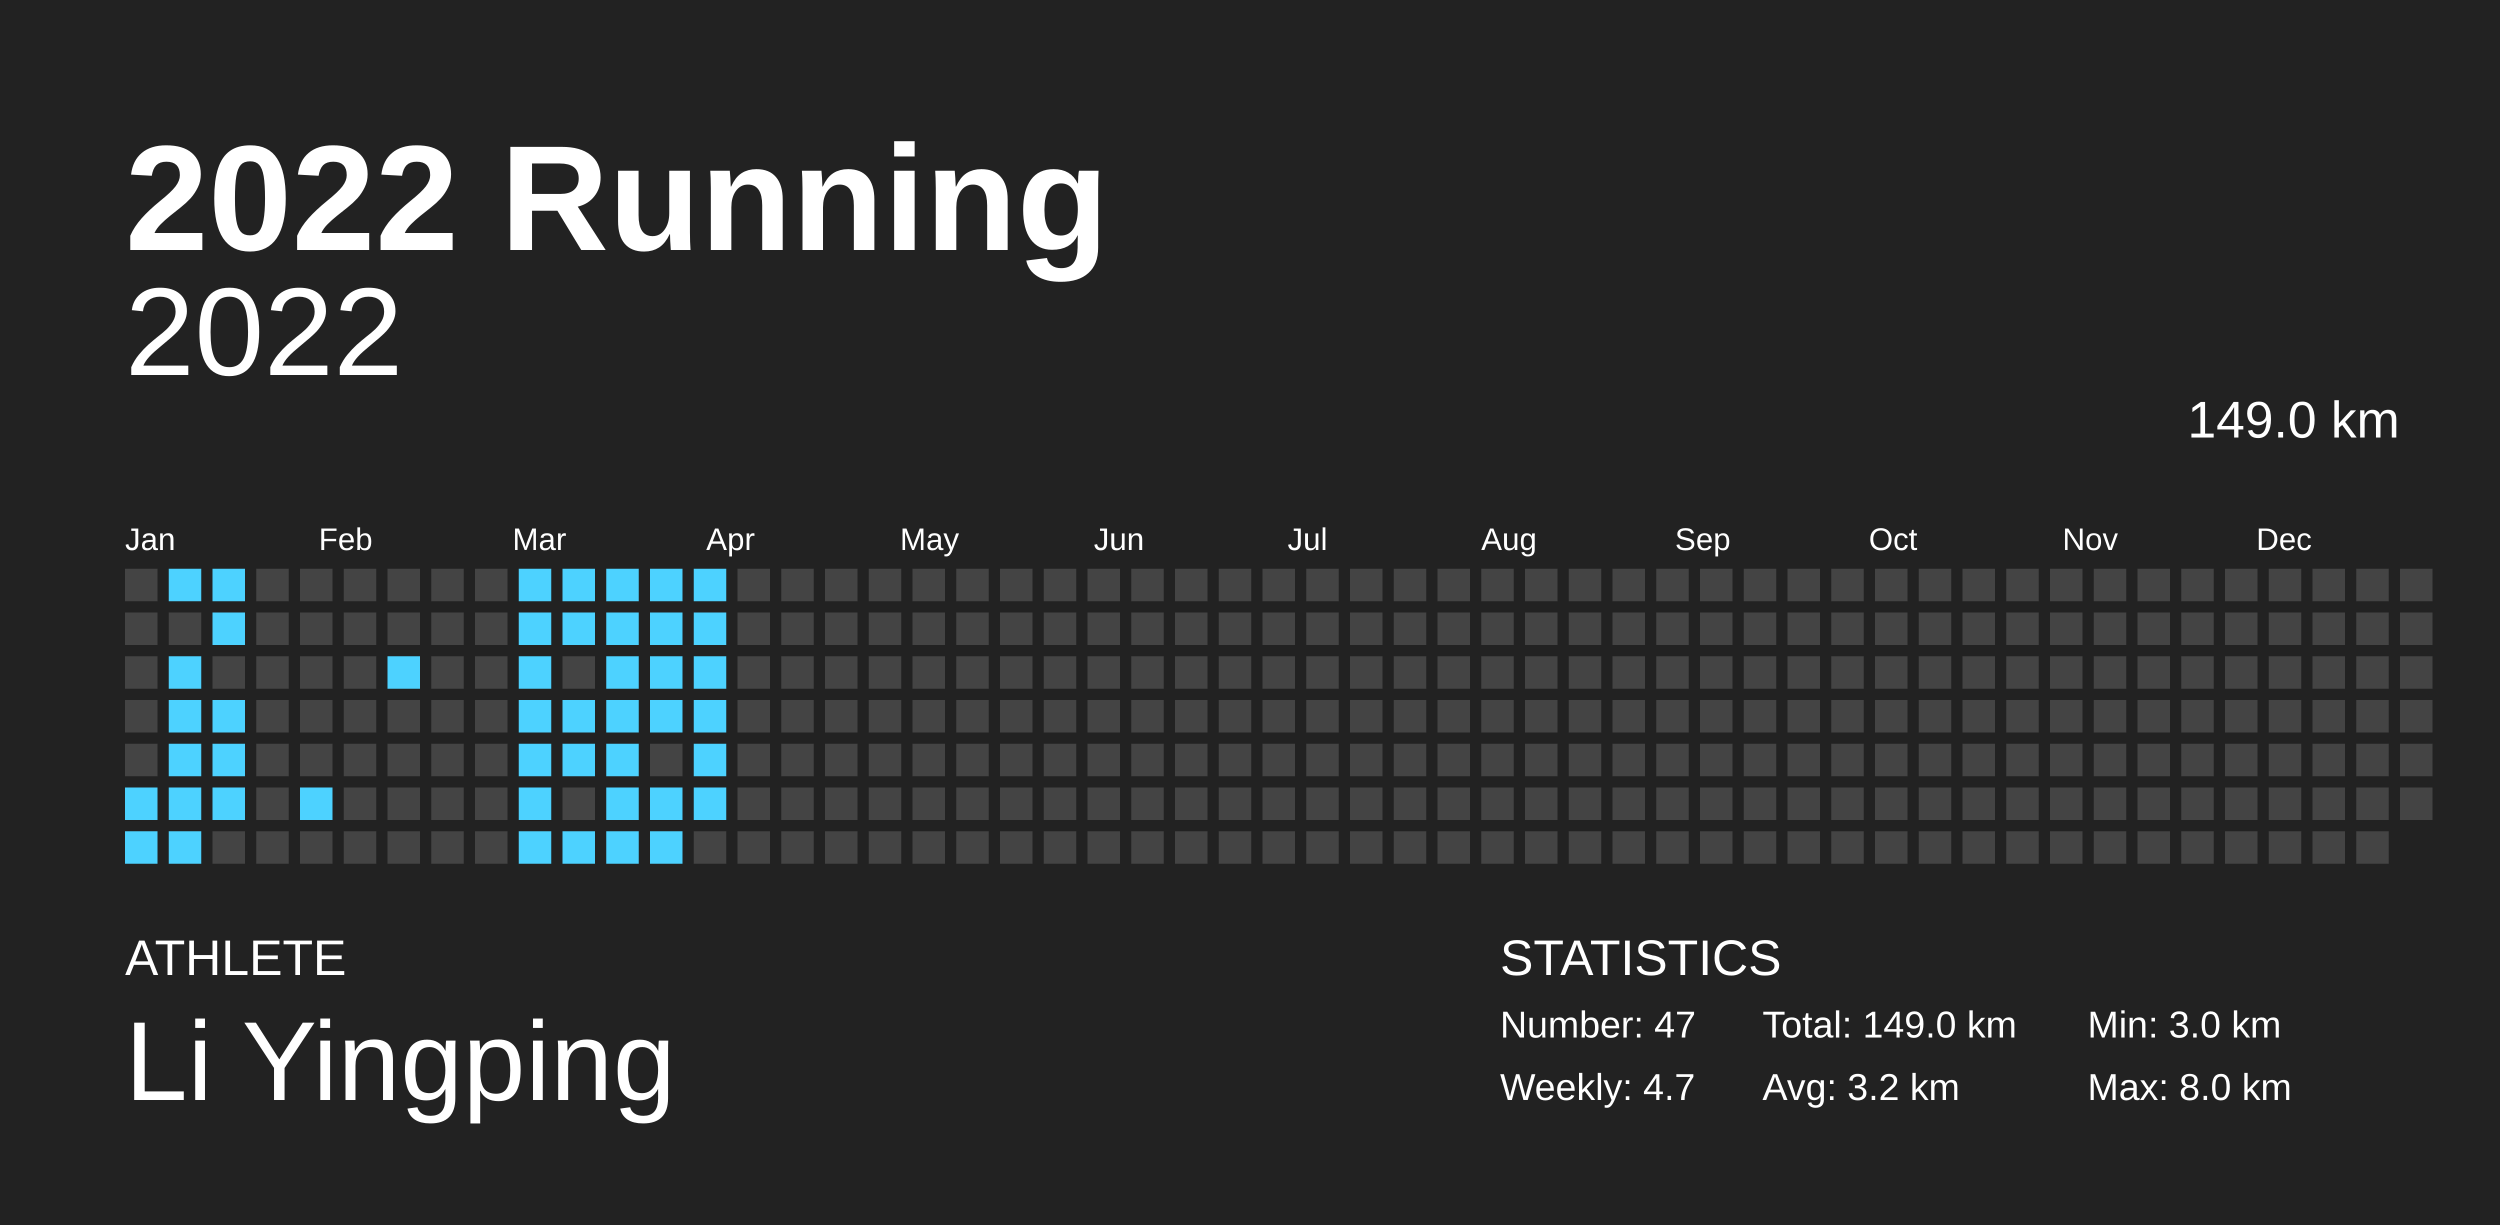
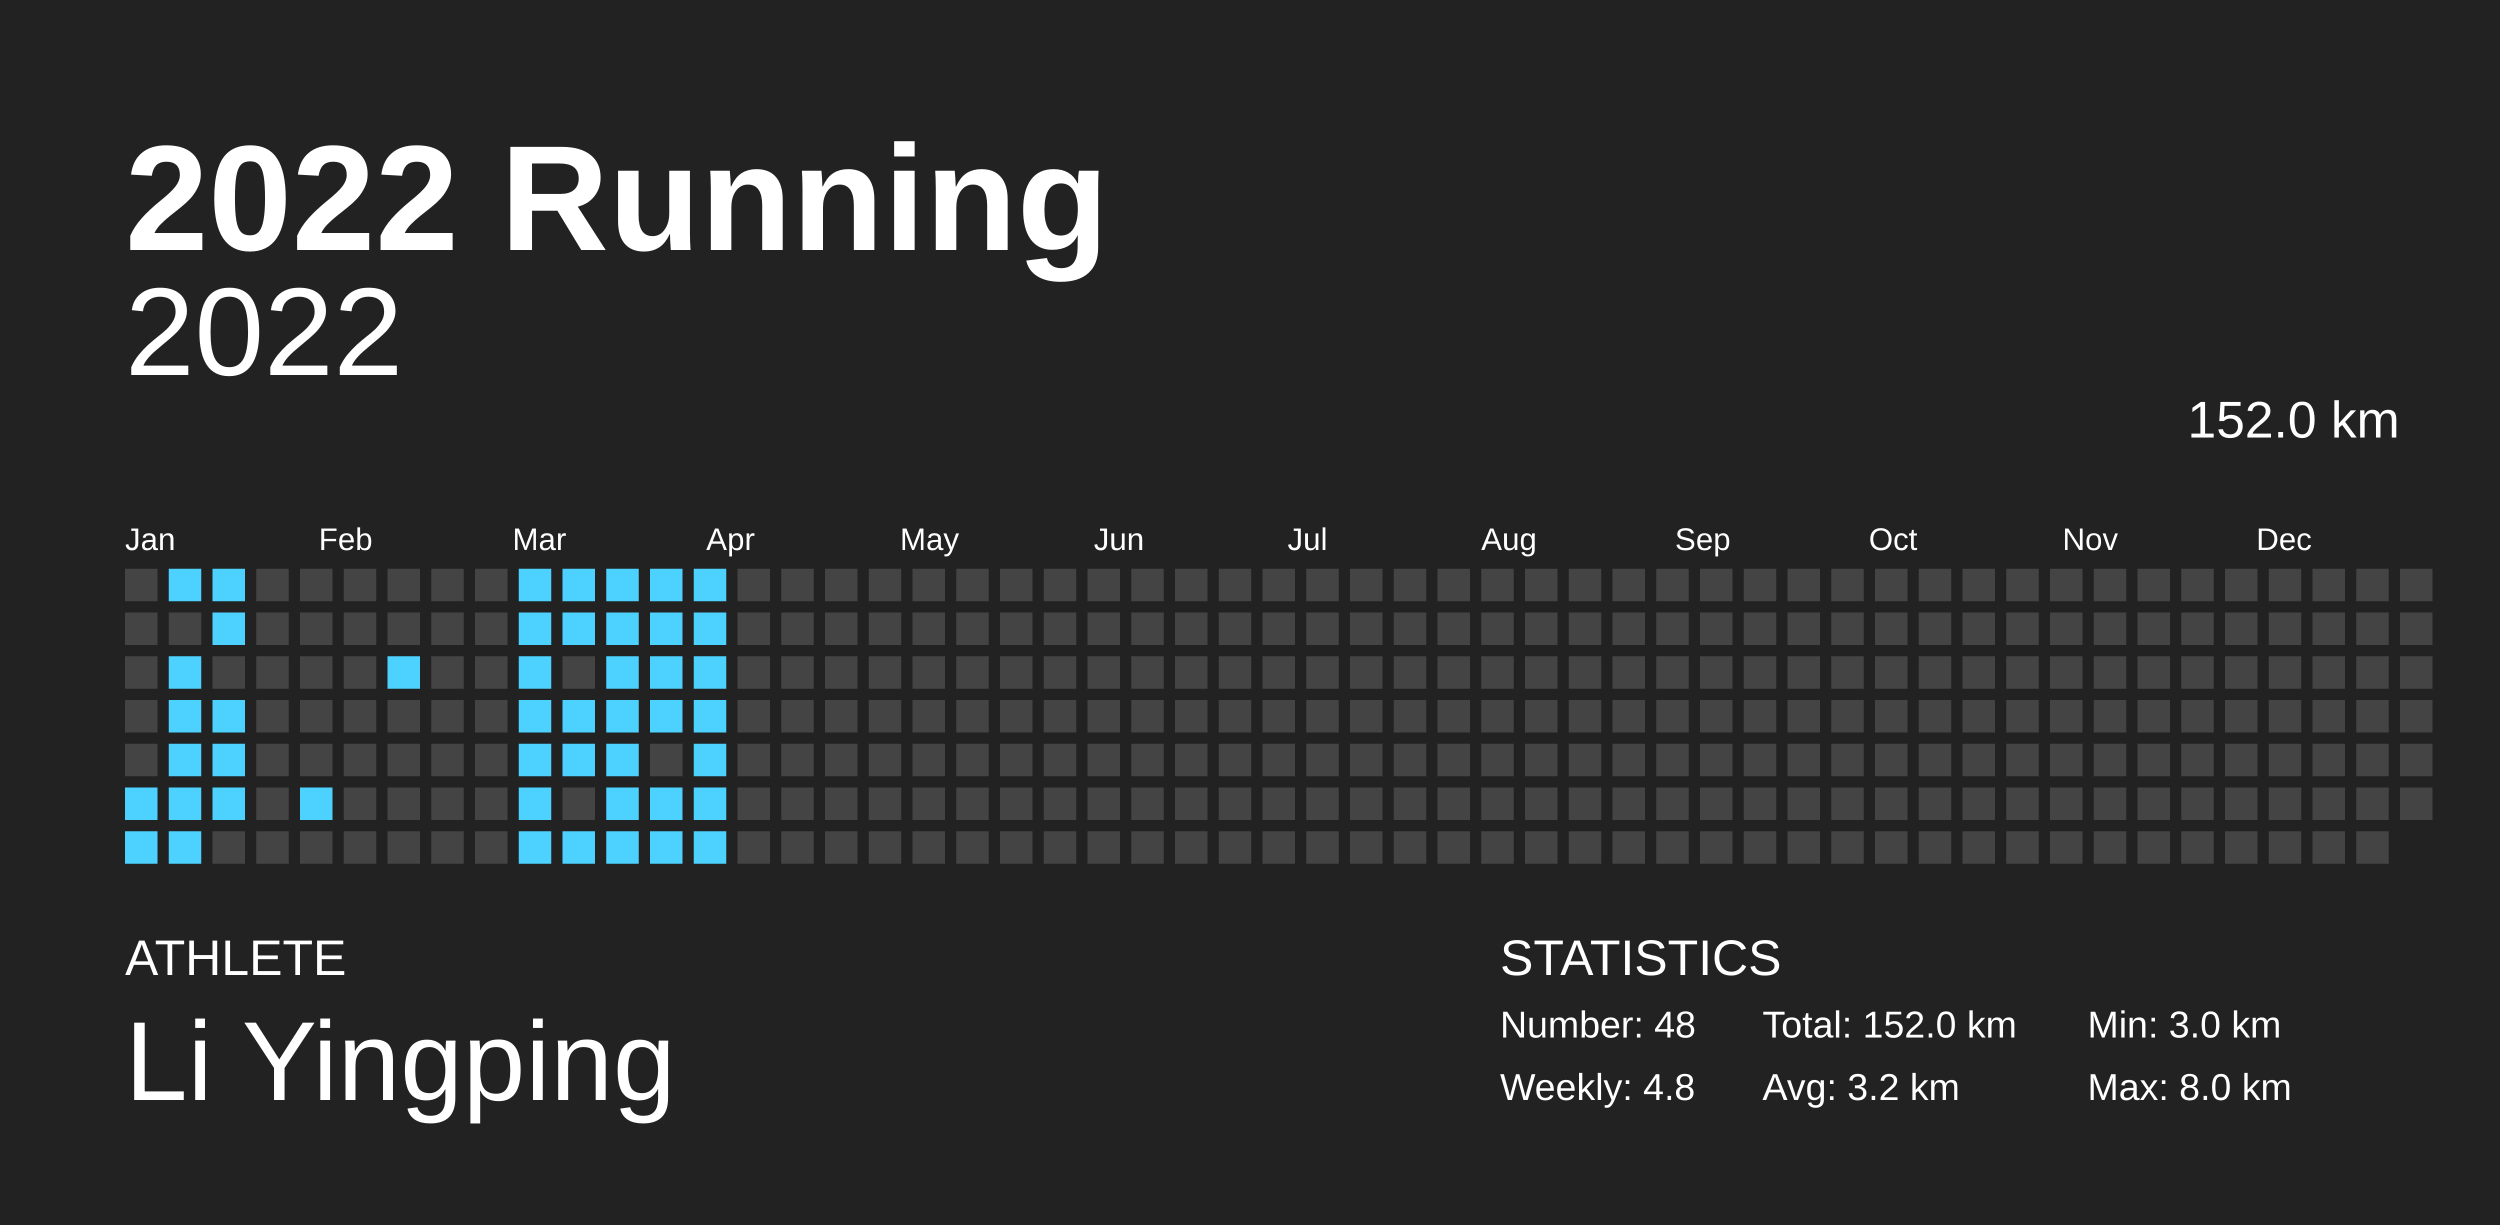
<svg xmlns="http://www.w3.org/2000/svg" baseProfile="full" height="98mm" version="1.1" viewBox="0,0,200,98" width="200mm">
  <defs />
  <rect fill="#222222" height="98" width="200" x="0" y="0" />
  <text fill="#FFFFFF" style="font-size:12px; font-family:Arial; font-weight:bold;" x="10" y="20">2022 Running</text>
  <text fill="#FFFFFF" style="font-size:4px; font-family:Arial" x="10" y="78">ATHLETE</text>
  <text fill="#FFFFFF" style="font-size:9px; font-family:Arial" x="10" y="88">Li Yingping</text>
  <text fill="#FFFFFF" style="font-size:4px; font-family:Arial" x="120" y="78">STATISTICS</text>
-   <text fill="#FFFFFF" style="font-size:3px; font-family:Arial" x="120" y="83">Number: 47</text>
-   <text fill="#FFFFFF" style="font-size:3px; font-family:Arial" x="120" y="88">Weekly: 4.7</text>
-   <text fill="#FFFFFF" style="font-size:3px; font-family:Arial" x="141" y="83">Total: 149.0 km</text>
+   <text fill="#FFFFFF" style="font-size:3px; font-family:Arial" x="120" y="83">Number: 48</text>
+   <text fill="#FFFFFF" style="font-size:3px; font-family:Arial" x="120" y="88">Weekly: 4.8</text>
+   <text fill="#FFFFFF" style="font-size:3px; font-family:Arial" x="141" y="83">Total: 152.0 km</text>
  <text fill="#FFFFFF" style="font-size:3px; font-family:Arial" x="141" y="88">Avg: 3.2 km</text>
  <text fill="#FFFFFF" style="font-size:3px; font-family:Arial" x="167" y="83">Min: 3.0 km</text>
  <text fill="#FFFFFF" style="font-size:3px; font-family:Arial" x="167" y="88">Max: 8.0 km</text>
  <text alignment-baseline="hanging" fill="#FFFFFF" style="font-size:10.0px; font-family:Arial;" x="10" y="30">2022</text>
-   <text alignment-baseline="hanging" fill="#FFFFFF" style="font-size:4.125px; font-family:Arial;" x="175" y="35">149.0 km</text>
+   <text alignment-baseline="hanging" fill="#FFFFFF" style="font-size:4.125px; font-family:Arial;" x="175" y="35">152.0 km</text>
  <text fill="#FFFFFF" style="font-size:2.5px; font-family:Arial" x="10.0" y="44">Jan</text>
  <text fill="#FFFFFF" style="font-size:2.5px; font-family:Arial" x="25.5" y="44">Feb</text>
  <text fill="#FFFFFF" style="font-size:2.5px; font-family:Arial" x="41.0" y="44">Mar</text>
  <text fill="#FFFFFF" style="font-size:2.5px; font-family:Arial" x="56.5" y="44">Apr</text>
  <text fill="#FFFFFF" style="font-size:2.5px; font-family:Arial" x="72.0" y="44">May</text>
  <text fill="#FFFFFF" style="font-size:2.5px; font-family:Arial" x="87.5" y="44">Jun</text>
  <text fill="#FFFFFF" style="font-size:2.5px; font-family:Arial" x="103.0" y="44">Jul</text>
  <text fill="#FFFFFF" style="font-size:2.5px; font-family:Arial" x="118.5" y="44">Aug</text>
  <text fill="#FFFFFF" style="font-size:2.5px; font-family:Arial" x="134.0" y="44">Sep</text>
  <text fill="#FFFFFF" style="font-size:2.5px; font-family:Arial" x="149.5" y="44">Oct</text>
  <text fill="#FFFFFF" style="font-size:2.5px; font-family:Arial" x="165.0" y="44">Nov</text>
  <text fill="#FFFFFF" style="font-size:2.5px; font-family:Arial" x="180.5" y="44">Dec</text>
  <rect fill="#444444" height="2.6" width="2.6" x="10.0" y="45.5" />
  <rect fill="#444444" height="2.6" width="2.6" x="10.0" y="49.0" />
  <rect fill="#444444" height="2.6" width="2.6" x="10.0" y="52.5" />
  <rect fill="#444444" height="2.6" width="2.6" x="10.0" y="56.0" />
  <rect fill="#444444" height="2.6" width="2.6" x="10.0" y="59.5" />
  <rect fill="#4dd2ff" height="2.6" width="2.6" x="10.0" y="63.0" />
  <rect fill="#4dd2ff" height="2.6" width="2.6" x="10.0" y="66.5" />
  <rect fill="#4dd2ff" height="2.6" width="2.6" x="13.5" y="45.5" />
  <rect fill="#444444" height="2.6" width="2.6" x="13.5" y="49.0" />
  <rect fill="#4dd2ff" height="2.6" width="2.6" x="13.5" y="52.5" />
  <rect fill="#4dd2ff" height="2.6" width="2.6" x="13.5" y="56.0" />
  <rect fill="#4dd2ff" height="2.6" width="2.6" x="13.5" y="59.5" />
  <rect fill="#4dd2ff" height="2.6" width="2.6" x="13.5" y="63.0" />
  <rect fill="#4dd2ff" height="2.6" width="2.6" x="13.5" y="66.5" />
  <rect fill="#4dd2ff" height="2.6" width="2.6" x="17.0" y="45.5" />
  <rect fill="#4dd2ff" height="2.6" width="2.6" x="17.0" y="49.0" />
  <rect fill="#444444" height="2.6" width="2.6" x="17.0" y="52.5" />
  <rect fill="#4dd2ff" height="2.6" width="2.6" x="17.0" y="56.0" />
  <rect fill="#4dd2ff" height="2.6" width="2.6" x="17.0" y="59.5" />
  <rect fill="#4dd2ff" height="2.6" width="2.6" x="17.0" y="63.0" />
  <rect fill="#444444" height="2.6" width="2.6" x="17.0" y="66.5" />
  <rect fill="#444444" height="2.6" width="2.6" x="20.5" y="45.5" />
  <rect fill="#444444" height="2.6" width="2.6" x="20.5" y="49.0" />
  <rect fill="#444444" height="2.6" width="2.6" x="20.5" y="52.5" />
  <rect fill="#444444" height="2.6" width="2.6" x="20.5" y="56.0" />
  <rect fill="#444444" height="2.6" width="2.6" x="20.5" y="59.5" />
  <rect fill="#444444" height="2.6" width="2.6" x="20.5" y="63.0" />
  <rect fill="#444444" height="2.6" width="2.6" x="20.5" y="66.5" />
  <rect fill="#444444" height="2.6" width="2.6" x="24.0" y="45.5" />
  <rect fill="#444444" height="2.6" width="2.6" x="24.0" y="49.0" />
  <rect fill="#444444" height="2.6" width="2.6" x="24.0" y="52.5" />
  <rect fill="#444444" height="2.6" width="2.6" x="24.0" y="56.0" />
  <rect fill="#444444" height="2.6" width="2.6" x="24.0" y="59.5" />
  <rect fill="#4dd2ff" height="2.6" width="2.6" x="24.0" y="63.0" />
  <rect fill="#444444" height="2.6" width="2.6" x="24.0" y="66.5" />
  <rect fill="#444444" height="2.6" width="2.6" x="27.5" y="45.5" />
  <rect fill="#444444" height="2.6" width="2.6" x="27.5" y="49.0" />
  <rect fill="#444444" height="2.6" width="2.6" x="27.5" y="52.5" />
  <rect fill="#444444" height="2.6" width="2.6" x="27.5" y="56.0" />
  <rect fill="#444444" height="2.6" width="2.6" x="27.5" y="59.5" />
  <rect fill="#444444" height="2.6" width="2.6" x="27.5" y="63.0" />
  <rect fill="#444444" height="2.6" width="2.6" x="27.5" y="66.5" />
  <rect fill="#444444" height="2.6" width="2.6" x="31.0" y="45.5" />
  <rect fill="#444444" height="2.6" width="2.6" x="31.0" y="49.0" />
  <rect fill="#4dd2ff" height="2.6" width="2.6" x="31.0" y="52.5" />
  <rect fill="#444444" height="2.6" width="2.6" x="31.0" y="56.0" />
  <rect fill="#444444" height="2.6" width="2.6" x="31.0" y="59.5" />
  <rect fill="#444444" height="2.6" width="2.6" x="31.0" y="63.0" />
  <rect fill="#444444" height="2.6" width="2.6" x="31.0" y="66.5" />
  <rect fill="#444444" height="2.6" width="2.6" x="34.5" y="45.5" />
  <rect fill="#444444" height="2.6" width="2.6" x="34.5" y="49.0" />
  <rect fill="#444444" height="2.6" width="2.6" x="34.5" y="52.5" />
  <rect fill="#444444" height="2.6" width="2.6" x="34.5" y="56.0" />
  <rect fill="#444444" height="2.6" width="2.6" x="34.5" y="59.5" />
  <rect fill="#444444" height="2.6" width="2.6" x="34.5" y="63.0" />
  <rect fill="#444444" height="2.6" width="2.6" x="34.5" y="66.5" />
  <rect fill="#444444" height="2.6" width="2.6" x="38.0" y="45.5" />
  <rect fill="#444444" height="2.6" width="2.6" x="38.0" y="49.0" />
  <rect fill="#444444" height="2.6" width="2.6" x="38.0" y="52.5" />
  <rect fill="#444444" height="2.6" width="2.6" x="38.0" y="56.0" />
  <rect fill="#444444" height="2.6" width="2.6" x="38.0" y="59.5" />
  <rect fill="#444444" height="2.6" width="2.6" x="38.0" y="63.0" />
  <rect fill="#444444" height="2.6" width="2.6" x="38.0" y="66.5" />
  <rect fill="#4dd2ff" height="2.6" width="2.6" x="41.5" y="45.5" />
  <rect fill="#4dd2ff" height="2.6" width="2.6" x="41.5" y="49.0" />
  <rect fill="#4dd2ff" height="2.6" width="2.6" x="41.5" y="52.5" />
  <rect fill="#4dd2ff" height="2.6" width="2.6" x="41.5" y="56.0" />
  <rect fill="#4dd2ff" height="2.6" width="2.6" x="41.5" y="59.5" />
  <rect fill="#4dd2ff" height="2.6" width="2.6" x="41.5" y="63.0" />
  <rect fill="#4dd2ff" height="2.6" width="2.6" x="41.5" y="66.5" />
  <rect fill="#4dd2ff" height="2.6" width="2.6" x="45.0" y="45.5" />
  <rect fill="#4dd2ff" height="2.6" width="2.6" x="45.0" y="49.0" />
  <rect fill="#444444" height="2.6" width="2.6" x="45.0" y="52.5" />
  <rect fill="#4dd2ff" height="2.6" width="2.6" x="45.0" y="56.0" />
  <rect fill="#4dd2ff" height="2.6" width="2.6" x="45.0" y="59.5" />
  <rect fill="#444444" height="2.6" width="2.6" x="45.0" y="63.0" />
  <rect fill="#4dd2ff" height="2.6" width="2.6" x="45.0" y="66.5" />
  <rect fill="#4dd2ff" height="2.6" width="2.6" x="48.5" y="45.5" />
  <rect fill="#4dd2ff" height="2.6" width="2.6" x="48.5" y="49.0" />
  <rect fill="#4dd2ff" height="2.6" width="2.6" x="48.5" y="52.5" />
  <rect fill="#4dd2ff" height="2.6" width="2.6" x="48.5" y="56.0" />
  <rect fill="#4dd2ff" height="2.6" width="2.6" x="48.5" y="59.5" />
  <rect fill="#4dd2ff" height="2.6" width="2.6" x="48.5" y="63.0" />
  <rect fill="#4dd2ff" height="2.6" width="2.6" x="48.5" y="66.5" />
  <rect fill="#4dd2ff" height="2.6" width="2.6" x="52.0" y="45.5" />
  <rect fill="#4dd2ff" height="2.6" width="2.6" x="52.0" y="49.0" />
  <rect fill="#4dd2ff" height="2.6" width="2.6" x="52.0" y="52.5" />
  <rect fill="#4dd2ff" height="2.6" width="2.6" x="52.0" y="56.0" />
  <rect fill="#444444" height="2.6" width="2.6" x="52.0" y="59.5" />
  <rect fill="#4dd2ff" height="2.6" width="2.6" x="52.0" y="63.0" />
  <rect fill="#4dd2ff" height="2.6" width="2.6" x="52.0" y="66.5" />
  <rect fill="#4dd2ff" height="2.6" width="2.6" x="55.5" y="45.5" />
  <rect fill="#4dd2ff" height="2.6" width="2.6" x="55.5" y="49.0" />
  <rect fill="#4dd2ff" height="2.6" width="2.6" x="55.5" y="52.5" />
  <rect fill="#4dd2ff" height="2.6" width="2.6" x="55.5" y="56.0" />
  <rect fill="#4dd2ff" height="2.6" width="2.6" x="55.5" y="59.5" />
  <rect fill="#4dd2ff" height="2.6" width="2.6" x="55.5" y="63.0" />
-   <rect fill="#444444" height="2.6" width="2.6" x="55.5" y="66.5" />
+   <rect fill="#4dd2ff" height="2.6" width="2.6" x="55.5" y="66.5" />
  <rect fill="#444444" height="2.6" width="2.6" x="59.0" y="45.5" />
  <rect fill="#444444" height="2.6" width="2.6" x="59.0" y="49.0" />
  <rect fill="#444444" height="2.6" width="2.6" x="59.0" y="52.5" />
  <rect fill="#444444" height="2.6" width="2.6" x="59.0" y="56.0" />
  <rect fill="#444444" height="2.6" width="2.6" x="59.0" y="59.5" />
  <rect fill="#444444" height="2.6" width="2.6" x="59.0" y="63.0" />
  <rect fill="#444444" height="2.6" width="2.6" x="59.0" y="66.5" />
  <rect fill="#444444" height="2.6" width="2.6" x="62.5" y="45.5" />
  <rect fill="#444444" height="2.6" width="2.6" x="62.5" y="49.0" />
  <rect fill="#444444" height="2.6" width="2.6" x="62.5" y="52.5" />
  <rect fill="#444444" height="2.6" width="2.6" x="62.5" y="56.0" />
  <rect fill="#444444" height="2.6" width="2.6" x="62.5" y="59.5" />
  <rect fill="#444444" height="2.6" width="2.6" x="62.5" y="63.0" />
  <rect fill="#444444" height="2.6" width="2.6" x="62.5" y="66.5" />
  <rect fill="#444444" height="2.6" width="2.6" x="66.0" y="45.5" />
  <rect fill="#444444" height="2.6" width="2.6" x="66.0" y="49.0" />
  <rect fill="#444444" height="2.6" width="2.6" x="66.0" y="52.5" />
  <rect fill="#444444" height="2.6" width="2.6" x="66.0" y="56.0" />
  <rect fill="#444444" height="2.6" width="2.6" x="66.0" y="59.5" />
  <rect fill="#444444" height="2.6" width="2.6" x="66.0" y="63.0" />
  <rect fill="#444444" height="2.6" width="2.6" x="66.0" y="66.5" />
  <rect fill="#444444" height="2.6" width="2.6" x="69.5" y="45.5" />
  <rect fill="#444444" height="2.6" width="2.6" x="69.5" y="49.0" />
  <rect fill="#444444" height="2.6" width="2.6" x="69.5" y="52.5" />
  <rect fill="#444444" height="2.6" width="2.6" x="69.5" y="56.0" />
  <rect fill="#444444" height="2.6" width="2.6" x="69.5" y="59.5" />
  <rect fill="#444444" height="2.6" width="2.6" x="69.5" y="63.0" />
  <rect fill="#444444" height="2.6" width="2.6" x="69.5" y="66.5" />
  <rect fill="#444444" height="2.6" width="2.6" x="73.0" y="45.5" />
  <rect fill="#444444" height="2.6" width="2.6" x="73.0" y="49.0" />
  <rect fill="#444444" height="2.6" width="2.6" x="73.0" y="52.5" />
  <rect fill="#444444" height="2.6" width="2.6" x="73.0" y="56.0" />
  <rect fill="#444444" height="2.6" width="2.6" x="73.0" y="59.5" />
  <rect fill="#444444" height="2.6" width="2.6" x="73.0" y="63.0" />
  <rect fill="#444444" height="2.6" width="2.6" x="73.0" y="66.5" />
  <rect fill="#444444" height="2.6" width="2.6" x="76.5" y="45.5" />
  <rect fill="#444444" height="2.6" width="2.6" x="76.5" y="49.0" />
  <rect fill="#444444" height="2.6" width="2.6" x="76.5" y="52.5" />
  <rect fill="#444444" height="2.6" width="2.6" x="76.5" y="56.0" />
  <rect fill="#444444" height="2.6" width="2.6" x="76.5" y="59.5" />
  <rect fill="#444444" height="2.6" width="2.6" x="76.5" y="63.0" />
  <rect fill="#444444" height="2.6" width="2.6" x="76.5" y="66.5" />
  <rect fill="#444444" height="2.6" width="2.6" x="80.0" y="45.5" />
  <rect fill="#444444" height="2.6" width="2.6" x="80.0" y="49.0" />
  <rect fill="#444444" height="2.6" width="2.6" x="80.0" y="52.5" />
  <rect fill="#444444" height="2.6" width="2.6" x="80.0" y="56.0" />
  <rect fill="#444444" height="2.6" width="2.6" x="80.0" y="59.5" />
  <rect fill="#444444" height="2.6" width="2.6" x="80.0" y="63.0" />
  <rect fill="#444444" height="2.6" width="2.6" x="80.0" y="66.5" />
  <rect fill="#444444" height="2.6" width="2.6" x="83.5" y="45.5" />
  <rect fill="#444444" height="2.6" width="2.6" x="83.5" y="49.0" />
  <rect fill="#444444" height="2.6" width="2.6" x="83.5" y="52.5" />
  <rect fill="#444444" height="2.6" width="2.6" x="83.5" y="56.0" />
  <rect fill="#444444" height="2.6" width="2.6" x="83.5" y="59.5" />
  <rect fill="#444444" height="2.6" width="2.6" x="83.5" y="63.0" />
  <rect fill="#444444" height="2.6" width="2.6" x="83.5" y="66.5" />
  <rect fill="#444444" height="2.6" width="2.6" x="87.0" y="45.5" />
  <rect fill="#444444" height="2.6" width="2.6" x="87.0" y="49.0" />
  <rect fill="#444444" height="2.6" width="2.6" x="87.0" y="52.5" />
  <rect fill="#444444" height="2.6" width="2.6" x="87.0" y="56.0" />
  <rect fill="#444444" height="2.6" width="2.6" x="87.0" y="59.5" />
  <rect fill="#444444" height="2.6" width="2.6" x="87.0" y="63.0" />
  <rect fill="#444444" height="2.6" width="2.6" x="87.0" y="66.5" />
  <rect fill="#444444" height="2.6" width="2.6" x="90.5" y="45.5" />
  <rect fill="#444444" height="2.6" width="2.6" x="90.5" y="49.0" />
  <rect fill="#444444" height="2.6" width="2.6" x="90.5" y="52.5" />
  <rect fill="#444444" height="2.6" width="2.6" x="90.5" y="56.0" />
  <rect fill="#444444" height="2.6" width="2.6" x="90.5" y="59.5" />
  <rect fill="#444444" height="2.6" width="2.6" x="90.5" y="63.0" />
  <rect fill="#444444" height="2.6" width="2.6" x="90.5" y="66.5" />
  <rect fill="#444444" height="2.6" width="2.6" x="94.0" y="45.5" />
  <rect fill="#444444" height="2.6" width="2.6" x="94.0" y="49.0" />
  <rect fill="#444444" height="2.6" width="2.6" x="94.0" y="52.5" />
  <rect fill="#444444" height="2.6" width="2.6" x="94.0" y="56.0" />
  <rect fill="#444444" height="2.6" width="2.6" x="94.0" y="59.5" />
  <rect fill="#444444" height="2.6" width="2.6" x="94.0" y="63.0" />
  <rect fill="#444444" height="2.6" width="2.6" x="94.0" y="66.5" />
  <rect fill="#444444" height="2.6" width="2.6" x="97.5" y="45.5" />
  <rect fill="#444444" height="2.6" width="2.6" x="97.5" y="49.0" />
  <rect fill="#444444" height="2.6" width="2.6" x="97.5" y="52.5" />
  <rect fill="#444444" height="2.6" width="2.6" x="97.5" y="56.0" />
  <rect fill="#444444" height="2.6" width="2.6" x="97.5" y="59.5" />
  <rect fill="#444444" height="2.6" width="2.6" x="97.5" y="63.0" />
  <rect fill="#444444" height="2.6" width="2.6" x="97.5" y="66.5" />
  <rect fill="#444444" height="2.6" width="2.6" x="101.0" y="45.5" />
  <rect fill="#444444" height="2.6" width="2.6" x="101.0" y="49.0" />
  <rect fill="#444444" height="2.6" width="2.6" x="101.0" y="52.5" />
  <rect fill="#444444" height="2.6" width="2.6" x="101.0" y="56.0" />
  <rect fill="#444444" height="2.6" width="2.6" x="101.0" y="59.5" />
  <rect fill="#444444" height="2.6" width="2.6" x="101.0" y="63.0" />
  <rect fill="#444444" height="2.6" width="2.6" x="101.0" y="66.5" />
  <rect fill="#444444" height="2.6" width="2.6" x="104.5" y="45.5" />
  <rect fill="#444444" height="2.6" width="2.6" x="104.5" y="49.0" />
  <rect fill="#444444" height="2.6" width="2.6" x="104.5" y="52.5" />
  <rect fill="#444444" height="2.6" width="2.6" x="104.5" y="56.0" />
  <rect fill="#444444" height="2.6" width="2.6" x="104.5" y="59.5" />
  <rect fill="#444444" height="2.6" width="2.6" x="104.5" y="63.0" />
  <rect fill="#444444" height="2.6" width="2.6" x="104.5" y="66.5" />
  <rect fill="#444444" height="2.6" width="2.6" x="108.0" y="45.5" />
  <rect fill="#444444" height="2.6" width="2.6" x="108.0" y="49.0" />
  <rect fill="#444444" height="2.6" width="2.6" x="108.0" y="52.5" />
  <rect fill="#444444" height="2.6" width="2.6" x="108.0" y="56.0" />
  <rect fill="#444444" height="2.6" width="2.6" x="108.0" y="59.5" />
  <rect fill="#444444" height="2.6" width="2.6" x="108.0" y="63.0" />
  <rect fill="#444444" height="2.6" width="2.6" x="108.0" y="66.5" />
  <rect fill="#444444" height="2.6" width="2.6" x="111.5" y="45.5" />
  <rect fill="#444444" height="2.6" width="2.6" x="111.5" y="49.0" />
  <rect fill="#444444" height="2.6" width="2.6" x="111.5" y="52.5" />
  <rect fill="#444444" height="2.6" width="2.6" x="111.5" y="56.0" />
  <rect fill="#444444" height="2.6" width="2.6" x="111.5" y="59.5" />
  <rect fill="#444444" height="2.6" width="2.6" x="111.5" y="63.0" />
  <rect fill="#444444" height="2.6" width="2.6" x="111.5" y="66.5" />
  <rect fill="#444444" height="2.6" width="2.6" x="115.0" y="45.5" />
  <rect fill="#444444" height="2.6" width="2.6" x="115.0" y="49.0" />
  <rect fill="#444444" height="2.6" width="2.6" x="115.0" y="52.5" />
  <rect fill="#444444" height="2.6" width="2.6" x="115.0" y="56.0" />
  <rect fill="#444444" height="2.6" width="2.6" x="115.0" y="59.5" />
  <rect fill="#444444" height="2.6" width="2.6" x="115.0" y="63.0" />
  <rect fill="#444444" height="2.6" width="2.6" x="115.0" y="66.5" />
  <rect fill="#444444" height="2.6" width="2.6" x="118.5" y="45.5" />
  <rect fill="#444444" height="2.6" width="2.6" x="118.5" y="49.0" />
  <rect fill="#444444" height="2.6" width="2.6" x="118.5" y="52.5" />
  <rect fill="#444444" height="2.6" width="2.6" x="118.5" y="56.0" />
  <rect fill="#444444" height="2.6" width="2.6" x="118.5" y="59.5" />
  <rect fill="#444444" height="2.6" width="2.6" x="118.5" y="63.0" />
  <rect fill="#444444" height="2.6" width="2.6" x="118.5" y="66.5" />
  <rect fill="#444444" height="2.6" width="2.6" x="122.0" y="45.5" />
  <rect fill="#444444" height="2.6" width="2.6" x="122.0" y="49.0" />
  <rect fill="#444444" height="2.6" width="2.6" x="122.0" y="52.5" />
  <rect fill="#444444" height="2.6" width="2.6" x="122.0" y="56.0" />
  <rect fill="#444444" height="2.6" width="2.6" x="122.0" y="59.5" />
  <rect fill="#444444" height="2.6" width="2.6" x="122.0" y="63.0" />
  <rect fill="#444444" height="2.6" width="2.6" x="122.0" y="66.5" />
  <rect fill="#444444" height="2.6" width="2.6" x="125.5" y="45.5" />
  <rect fill="#444444" height="2.6" width="2.6" x="125.5" y="49.0" />
  <rect fill="#444444" height="2.6" width="2.6" x="125.5" y="52.5" />
  <rect fill="#444444" height="2.6" width="2.6" x="125.5" y="56.0" />
  <rect fill="#444444" height="2.6" width="2.6" x="125.5" y="59.5" />
  <rect fill="#444444" height="2.6" width="2.6" x="125.5" y="63.0" />
  <rect fill="#444444" height="2.6" width="2.6" x="125.5" y="66.5" />
  <rect fill="#444444" height="2.6" width="2.6" x="129.0" y="45.5" />
  <rect fill="#444444" height="2.6" width="2.6" x="129.0" y="49.0" />
  <rect fill="#444444" height="2.6" width="2.6" x="129.0" y="52.5" />
  <rect fill="#444444" height="2.6" width="2.6" x="129.0" y="56.0" />
  <rect fill="#444444" height="2.6" width="2.6" x="129.0" y="59.5" />
  <rect fill="#444444" height="2.6" width="2.6" x="129.0" y="63.0" />
  <rect fill="#444444" height="2.6" width="2.6" x="129.0" y="66.5" />
  <rect fill="#444444" height="2.6" width="2.6" x="132.5" y="45.5" />
  <rect fill="#444444" height="2.6" width="2.6" x="132.5" y="49.0" />
  <rect fill="#444444" height="2.6" width="2.6" x="132.5" y="52.5" />
  <rect fill="#444444" height="2.6" width="2.6" x="132.5" y="56.0" />
  <rect fill="#444444" height="2.6" width="2.6" x="132.5" y="59.5" />
  <rect fill="#444444" height="2.6" width="2.6" x="132.5" y="63.0" />
  <rect fill="#444444" height="2.6" width="2.6" x="132.5" y="66.5" />
  <rect fill="#444444" height="2.6" width="2.6" x="136.0" y="45.5" />
  <rect fill="#444444" height="2.6" width="2.6" x="136.0" y="49.0" />
  <rect fill="#444444" height="2.6" width="2.6" x="136.0" y="52.5" />
  <rect fill="#444444" height="2.6" width="2.6" x="136.0" y="56.0" />
  <rect fill="#444444" height="2.6" width="2.6" x="136.0" y="59.5" />
  <rect fill="#444444" height="2.6" width="2.6" x="136.0" y="63.0" />
  <rect fill="#444444" height="2.6" width="2.6" x="136.0" y="66.5" />
  <rect fill="#444444" height="2.6" width="2.6" x="139.5" y="45.5" />
  <rect fill="#444444" height="2.6" width="2.6" x="139.5" y="49.0" />
  <rect fill="#444444" height="2.6" width="2.6" x="139.5" y="52.5" />
  <rect fill="#444444" height="2.6" width="2.6" x="139.5" y="56.0" />
  <rect fill="#444444" height="2.6" width="2.6" x="139.5" y="59.5" />
  <rect fill="#444444" height="2.6" width="2.6" x="139.5" y="63.0" />
  <rect fill="#444444" height="2.6" width="2.6" x="139.5" y="66.5" />
  <rect fill="#444444" height="2.6" width="2.6" x="143.0" y="45.5" />
  <rect fill="#444444" height="2.6" width="2.6" x="143.0" y="49.0" />
  <rect fill="#444444" height="2.6" width="2.6" x="143.0" y="52.5" />
  <rect fill="#444444" height="2.6" width="2.6" x="143.0" y="56.0" />
  <rect fill="#444444" height="2.6" width="2.6" x="143.0" y="59.5" />
  <rect fill="#444444" height="2.6" width="2.6" x="143.0" y="63.0" />
  <rect fill="#444444" height="2.6" width="2.6" x="143.0" y="66.5" />
  <rect fill="#444444" height="2.6" width="2.6" x="146.5" y="45.5" />
  <rect fill="#444444" height="2.6" width="2.6" x="146.5" y="49.0" />
  <rect fill="#444444" height="2.6" width="2.6" x="146.5" y="52.5" />
  <rect fill="#444444" height="2.6" width="2.6" x="146.5" y="56.0" />
  <rect fill="#444444" height="2.6" width="2.6" x="146.5" y="59.5" />
  <rect fill="#444444" height="2.6" width="2.6" x="146.5" y="63.0" />
  <rect fill="#444444" height="2.6" width="2.6" x="146.5" y="66.5" />
  <rect fill="#444444" height="2.6" width="2.6" x="150.0" y="45.5" />
  <rect fill="#444444" height="2.6" width="2.6" x="150.0" y="49.0" />
  <rect fill="#444444" height="2.6" width="2.6" x="150.0" y="52.5" />
  <rect fill="#444444" height="2.6" width="2.6" x="150.0" y="56.0" />
  <rect fill="#444444" height="2.6" width="2.6" x="150.0" y="59.5" />
  <rect fill="#444444" height="2.6" width="2.6" x="150.0" y="63.0" />
  <rect fill="#444444" height="2.6" width="2.6" x="150.0" y="66.5" />
  <rect fill="#444444" height="2.6" width="2.6" x="153.5" y="45.5" />
  <rect fill="#444444" height="2.6" width="2.6" x="153.5" y="49.0" />
  <rect fill="#444444" height="2.6" width="2.6" x="153.5" y="52.5" />
  <rect fill="#444444" height="2.6" width="2.6" x="153.5" y="56.0" />
  <rect fill="#444444" height="2.6" width="2.6" x="153.5" y="59.5" />
  <rect fill="#444444" height="2.6" width="2.6" x="153.5" y="63.0" />
  <rect fill="#444444" height="2.6" width="2.6" x="153.5" y="66.5" />
  <rect fill="#444444" height="2.6" width="2.6" x="157.0" y="45.5" />
  <rect fill="#444444" height="2.6" width="2.6" x="157.0" y="49.0" />
  <rect fill="#444444" height="2.6" width="2.6" x="157.0" y="52.5" />
  <rect fill="#444444" height="2.6" width="2.6" x="157.0" y="56.0" />
  <rect fill="#444444" height="2.6" width="2.6" x="157.0" y="59.5" />
  <rect fill="#444444" height="2.6" width="2.6" x="157.0" y="63.0" />
  <rect fill="#444444" height="2.6" width="2.6" x="157.0" y="66.5" />
  <rect fill="#444444" height="2.6" width="2.6" x="160.5" y="45.5" />
  <rect fill="#444444" height="2.6" width="2.6" x="160.5" y="49.0" />
  <rect fill="#444444" height="2.6" width="2.6" x="160.5" y="52.5" />
  <rect fill="#444444" height="2.6" width="2.6" x="160.5" y="56.0" />
  <rect fill="#444444" height="2.6" width="2.6" x="160.5" y="59.5" />
  <rect fill="#444444" height="2.6" width="2.6" x="160.5" y="63.0" />
  <rect fill="#444444" height="2.6" width="2.6" x="160.5" y="66.5" />
  <rect fill="#444444" height="2.6" width="2.6" x="164.0" y="45.5" />
  <rect fill="#444444" height="2.6" width="2.6" x="164.0" y="49.0" />
  <rect fill="#444444" height="2.6" width="2.6" x="164.0" y="52.5" />
  <rect fill="#444444" height="2.6" width="2.6" x="164.0" y="56.0" />
  <rect fill="#444444" height="2.6" width="2.6" x="164.0" y="59.5" />
  <rect fill="#444444" height="2.6" width="2.6" x="164.0" y="63.0" />
  <rect fill="#444444" height="2.6" width="2.6" x="164.0" y="66.5" />
  <rect fill="#444444" height="2.6" width="2.6" x="167.5" y="45.5" />
  <rect fill="#444444" height="2.6" width="2.6" x="167.5" y="49.0" />
  <rect fill="#444444" height="2.6" width="2.6" x="167.5" y="52.5" />
  <rect fill="#444444" height="2.6" width="2.6" x="167.5" y="56.0" />
  <rect fill="#444444" height="2.6" width="2.6" x="167.5" y="59.5" />
  <rect fill="#444444" height="2.6" width="2.6" x="167.5" y="63.0" />
  <rect fill="#444444" height="2.6" width="2.6" x="167.5" y="66.5" />
  <rect fill="#444444" height="2.6" width="2.6" x="171.0" y="45.5" />
  <rect fill="#444444" height="2.6" width="2.6" x="171.0" y="49.0" />
  <rect fill="#444444" height="2.6" width="2.6" x="171.0" y="52.5" />
  <rect fill="#444444" height="2.6" width="2.6" x="171.0" y="56.0" />
  <rect fill="#444444" height="2.6" width="2.6" x="171.0" y="59.5" />
  <rect fill="#444444" height="2.6" width="2.6" x="171.0" y="63.0" />
  <rect fill="#444444" height="2.6" width="2.6" x="171.0" y="66.5" />
  <rect fill="#444444" height="2.6" width="2.6" x="174.5" y="45.5" />
  <rect fill="#444444" height="2.6" width="2.6" x="174.5" y="49.0" />
  <rect fill="#444444" height="2.6" width="2.6" x="174.5" y="52.5" />
  <rect fill="#444444" height="2.6" width="2.6" x="174.5" y="56.0" />
  <rect fill="#444444" height="2.6" width="2.6" x="174.5" y="59.5" />
  <rect fill="#444444" height="2.6" width="2.6" x="174.5" y="63.0" />
  <rect fill="#444444" height="2.6" width="2.6" x="174.5" y="66.5" />
  <rect fill="#444444" height="2.6" width="2.6" x="178.0" y="45.5" />
  <rect fill="#444444" height="2.6" width="2.6" x="178.0" y="49.0" />
  <rect fill="#444444" height="2.6" width="2.6" x="178.0" y="52.5" />
  <rect fill="#444444" height="2.6" width="2.6" x="178.0" y="56.0" />
  <rect fill="#444444" height="2.6" width="2.6" x="178.0" y="59.5" />
  <rect fill="#444444" height="2.6" width="2.6" x="178.0" y="63.0" />
  <rect fill="#444444" height="2.6" width="2.6" x="178.0" y="66.5" />
  <rect fill="#444444" height="2.6" width="2.6" x="181.5" y="45.5" />
  <rect fill="#444444" height="2.6" width="2.6" x="181.5" y="49.0" />
  <rect fill="#444444" height="2.6" width="2.6" x="181.5" y="52.5" />
  <rect fill="#444444" height="2.6" width="2.6" x="181.5" y="56.0" />
  <rect fill="#444444" height="2.6" width="2.6" x="181.5" y="59.5" />
  <rect fill="#444444" height="2.6" width="2.6" x="181.5" y="63.0" />
  <rect fill="#444444" height="2.6" width="2.6" x="181.5" y="66.5" />
  <rect fill="#444444" height="2.6" width="2.6" x="185.0" y="45.5" />
  <rect fill="#444444" height="2.6" width="2.6" x="185.0" y="49.0" />
  <rect fill="#444444" height="2.6" width="2.6" x="185.0" y="52.5" />
  <rect fill="#444444" height="2.6" width="2.6" x="185.0" y="56.0" />
  <rect fill="#444444" height="2.6" width="2.6" x="185.0" y="59.5" />
  <rect fill="#444444" height="2.6" width="2.6" x="185.0" y="63.0" />
  <rect fill="#444444" height="2.6" width="2.6" x="185.0" y="66.5" />
  <rect fill="#444444" height="2.6" width="2.6" x="188.5" y="45.5" />
  <rect fill="#444444" height="2.6" width="2.6" x="188.5" y="49.0" />
  <rect fill="#444444" height="2.6" width="2.6" x="188.5" y="52.5" />
  <rect fill="#444444" height="2.6" width="2.6" x="188.5" y="56.0" />
  <rect fill="#444444" height="2.6" width="2.6" x="188.5" y="59.5" />
  <rect fill="#444444" height="2.6" width="2.6" x="188.5" y="63.0" />
  <rect fill="#444444" height="2.6" width="2.6" x="188.5" y="66.5" />
  <rect fill="#444444" height="2.6" width="2.6" x="192.0" y="45.5" />
  <rect fill="#444444" height="2.6" width="2.6" x="192.0" y="49.0" />
  <rect fill="#444444" height="2.6" width="2.6" x="192.0" y="52.5" />
  <rect fill="#444444" height="2.6" width="2.6" x="192.0" y="56.0" />
  <rect fill="#444444" height="2.6" width="2.6" x="192.0" y="59.5" />
  <rect fill="#444444" height="2.6" width="2.6" x="192.0" y="63.0" />
</svg>
